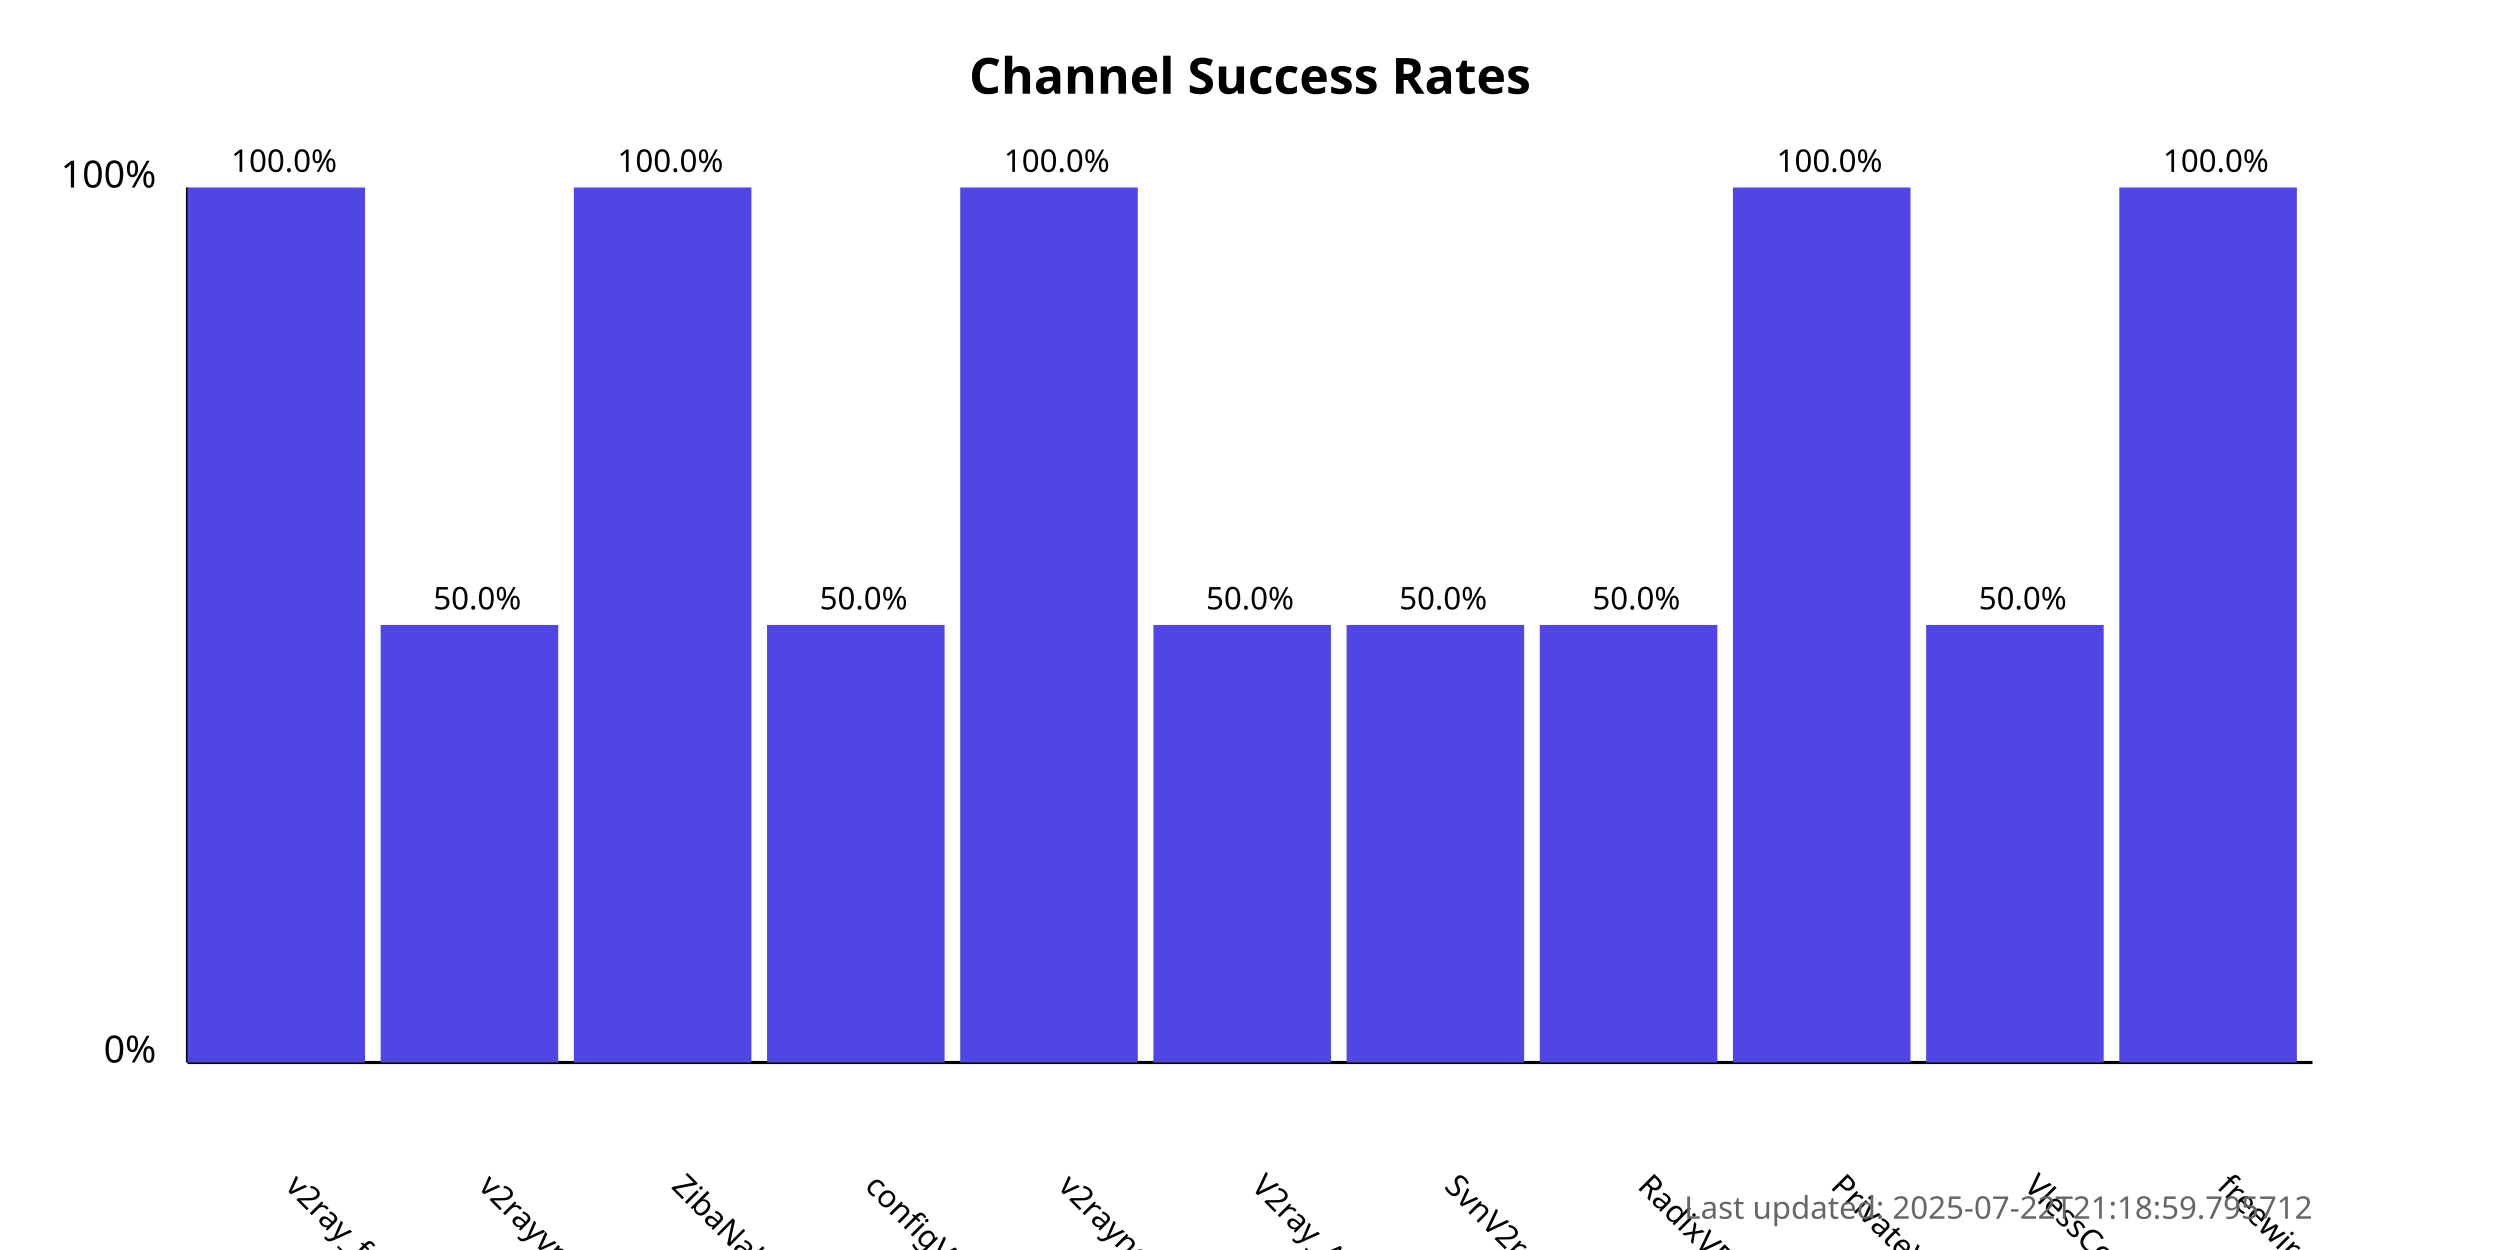
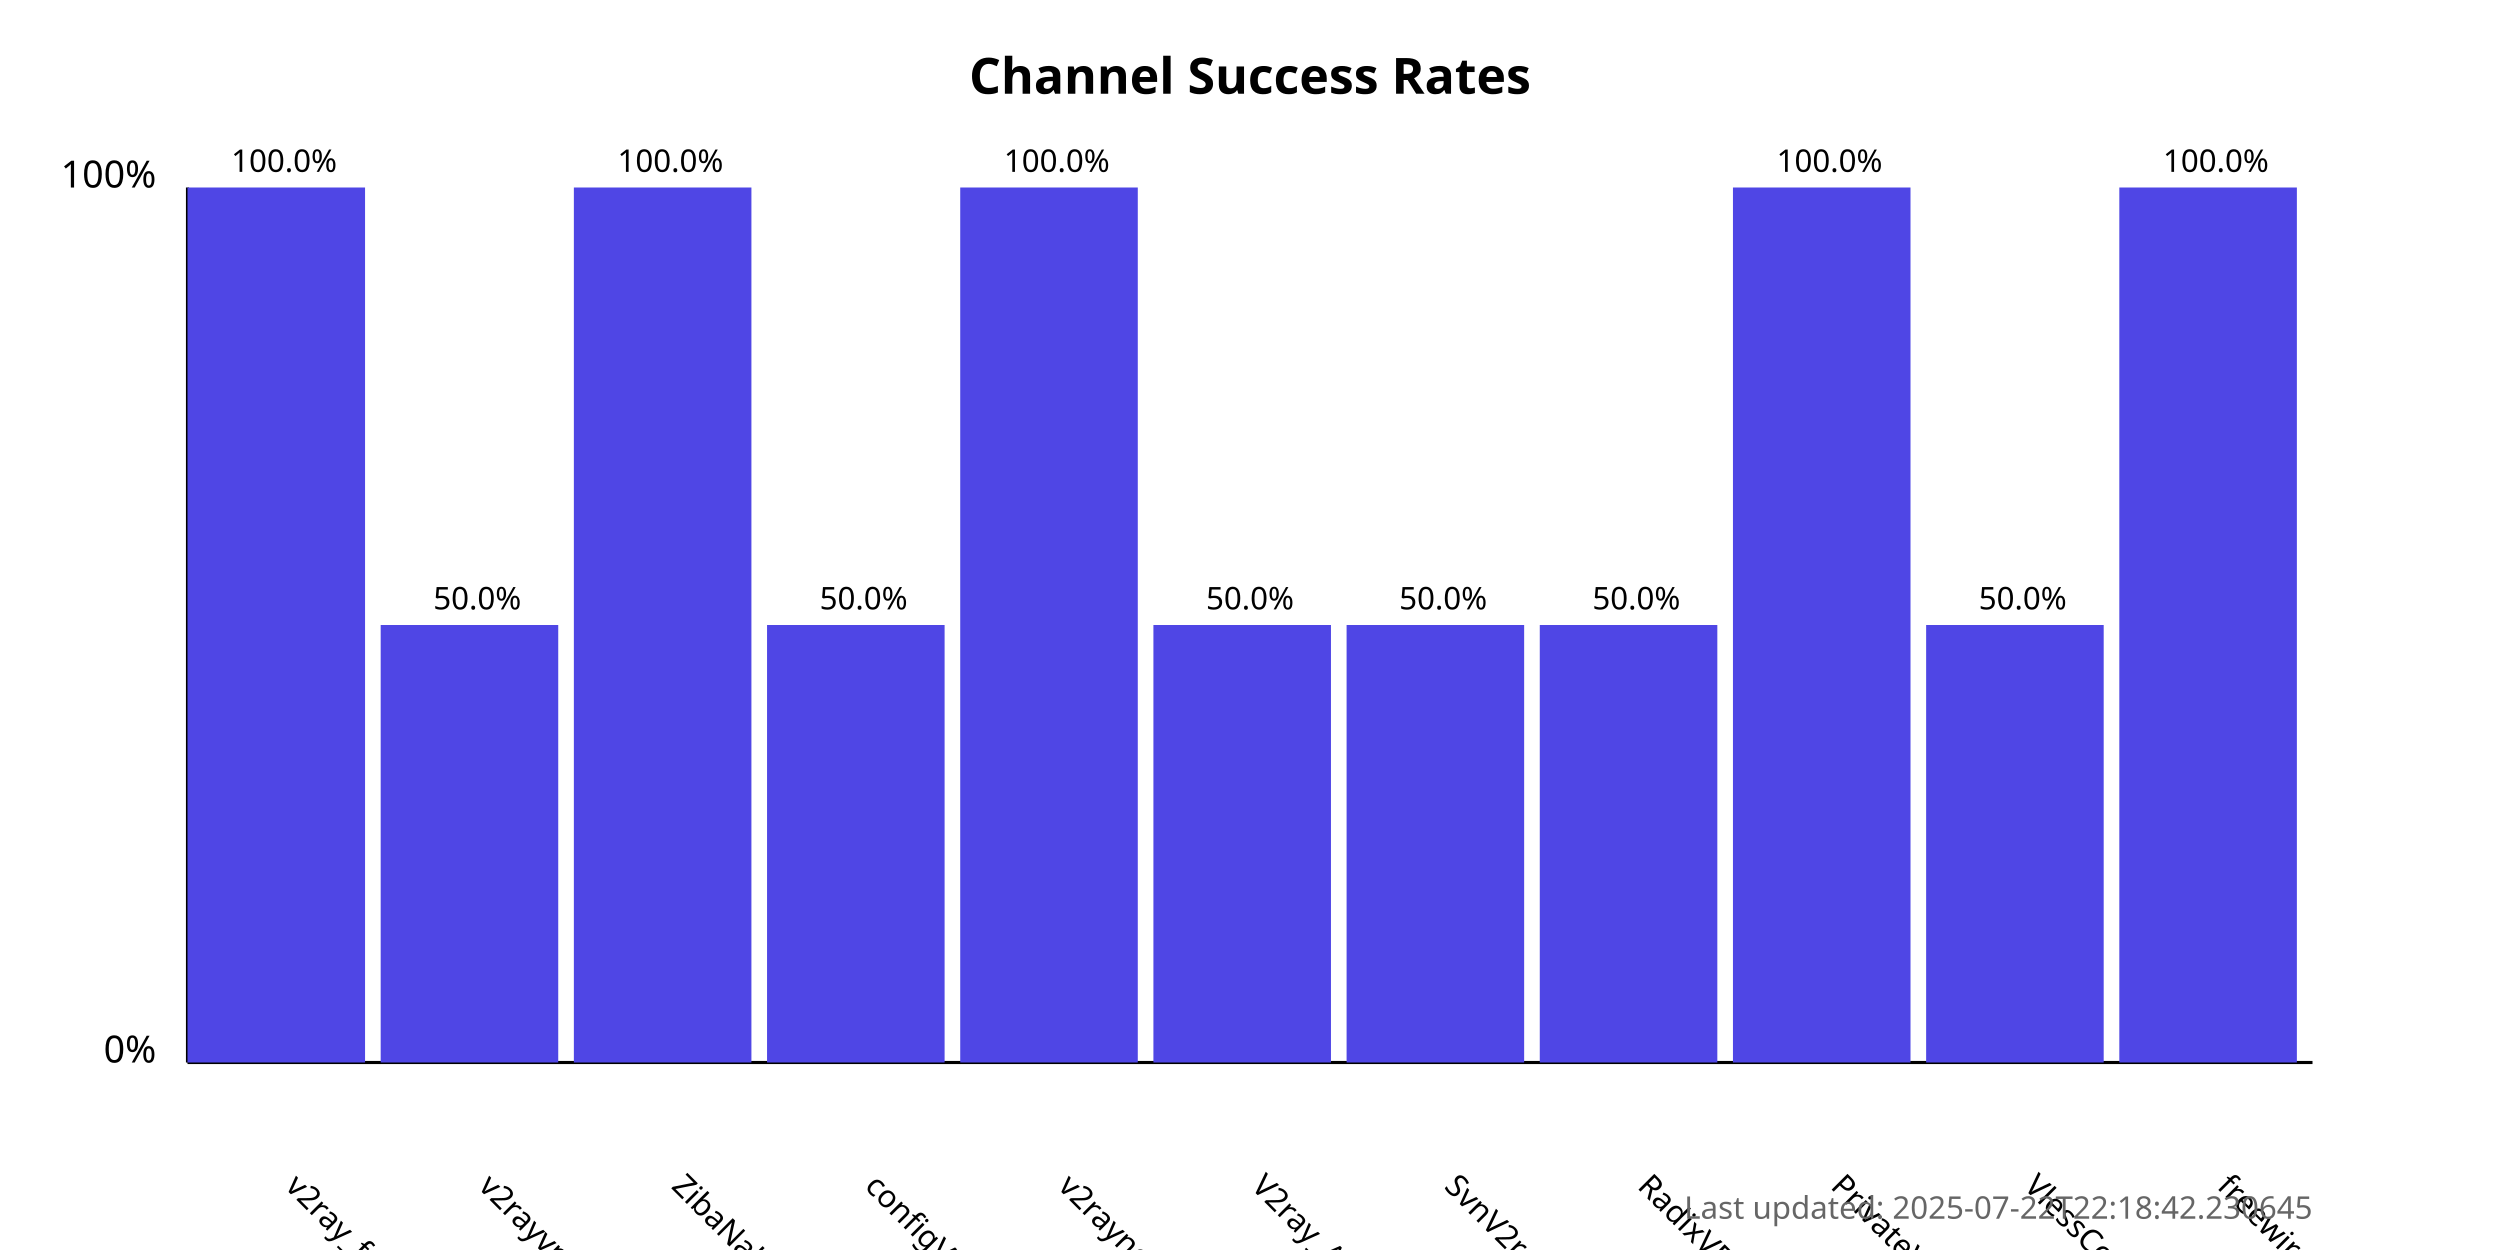
<svg xmlns="http://www.w3.org/2000/svg" width="800" height="400">
  <style>
            .chart-title { font: bold 16px sans-serif; }
            .axis-label { font: 12px sans-serif; }
            .tick-label { font: 10px sans-serif; }
            .bar { fill: #4f46e5; }
            .bar:hover { fill: #6366f1; }
            .timestamp { font: 10px sans-serif; fill: #666; }
        </style>
  <text x="400.0" y="30" text-anchor="middle" class="chart-title">
            Channel Success Rates
        </text>
  <line x1="60" y1="340" x2="60" y2="60" stroke="black" stroke-width="1" />
  <line x1="60" y1="340" x2="740" y2="340" stroke="black" stroke-width="1" />
  <text x="50" y="340" text-anchor="end" class="axis-label">0%</text>
  <text x="50" y="60" text-anchor="end" class="axis-label">100%</text>
  <g>
    <rect x="60" y="60.0" width="56.818" height="280.0" class="bar" />
    <text x="90.909" y="380" transform="rotate(45, 90.90909, 380)" text-anchor="start" class="tick-label">
                v2ray_free_conf
            </text>
    <text x="90.909" y="55.0" text-anchor="middle" class="tick-label">
                100.0%
            </text>
  </g>
  <g>
    <rect x="121.818" y="200.0" width="56.818" height="140.0" class="bar" />
    <text x="152.727" y="380" transform="rotate(45, 152.7273, 380)" text-anchor="start" class="tick-label">
                v2rayvpno
            </text>
    <text x="152.727" y="195.0" text-anchor="middle" class="tick-label">
                50.0%
            </text>
  </g>
  <g>
    <rect x="183.636" y="60.0" width="56.818" height="280.0" class="bar" />
    <text x="214.545" y="380" transform="rotate(45, 214.5455, 380)" text-anchor="start" class="tick-label">
                ZibaNabz
            </text>
    <text x="214.545" y="55.0" text-anchor="middle" class="tick-label">
                100.0%
            </text>
  </g>
  <g>
    <rect x="245.455" y="200.0" width="56.818" height="140.0" class="bar" />
    <text x="276.364" y="380" transform="rotate(45, 276.3636, 380)" text-anchor="start" class="tick-label">
                configV2rayForFree
            </text>
    <text x="276.364" y="195.0" text-anchor="middle" class="tick-label">
                50.0%
            </text>
  </g>
  <g>
    <rect x="307.273" y="60.0" width="56.818" height="280.0" class="bar" />
    <text x="338.182" y="380" transform="rotate(45, 338.1818, 380)" text-anchor="start" class="tick-label">
                v2rayngvpn
            </text>
    <text x="338.182" y="55.0" text-anchor="middle" class="tick-label">
                100.0%
            </text>
  </g>
  <g>
    <rect x="369.091" y="200.0" width="56.818" height="140.0" class="bar" />
    <text x="400.0" y="380" transform="rotate(45, 400.0, 380)" text-anchor="start" class="tick-label">
                V2ray_Alpha
            </text>
    <text x="400.0" y="195.0" text-anchor="middle" class="tick-label">
                50.0%
            </text>
  </g>
  <g>
    <rect x="430.909" y="200.0" width="56.818" height="140.0" class="bar" />
    <text x="461.818" y="380" transform="rotate(45, 461.8182, 380)" text-anchor="start" class="tick-label">
                SvnV2ray
            </text>
    <text x="461.818" y="195.0" text-anchor="middle" class="tick-label">
                50.0%
            </text>
  </g>
  <g>
    <rect x="492.727" y="200.0" width="56.818" height="140.0" class="bar" />
    <text x="523.636" y="380" transform="rotate(45, 523.6364, 380)" text-anchor="start" class="tick-label">
                RadixVPN
            </text>
    <text x="523.636" y="195.0" text-anchor="middle" class="tick-label">
                50.0%
            </text>
  </g>
  <g>
    <rect x="554.545" y="60.0" width="56.818" height="280.0" class="bar" />
    <text x="585.455" y="380" transform="rotate(45, 585.4545, 380)" text-anchor="start" class="tick-label">
                PrivateVPNs
            </text>
    <text x="585.455" y="55.0" text-anchor="middle" class="tick-label">
                100.0%
            </text>
  </g>
  <g>
    <rect x="616.364" y="200.0" width="56.818" height="140.0" class="bar" />
    <text x="647.273" y="380" transform="rotate(45, 647.2727, 380)" text-anchor="start" class="tick-label">
                VlessConfig
            </text>
    <text x="647.273" y="195.0" text-anchor="middle" class="tick-label">
                50.0%
            </text>
  </g>
  <g>
    <rect x="678.182" y="60.0" width="56.818" height="280.0" class="bar" />
    <text x="709.091" y="380" transform="rotate(45, 709.0909, 380)" text-anchor="start" class="tick-label">
                freewireguard
            </text>
    <text x="709.091" y="55.0" text-anchor="middle" class="tick-label">
                100.0%
            </text>
  </g>
  <text x="740" y="390" text-anchor="end" class="timestamp">
-             Last updated: 2025-07-22T21:18:59.795712
+             Last updated: 2025-07-22T22:18:42.230645
        </text>
</svg>
